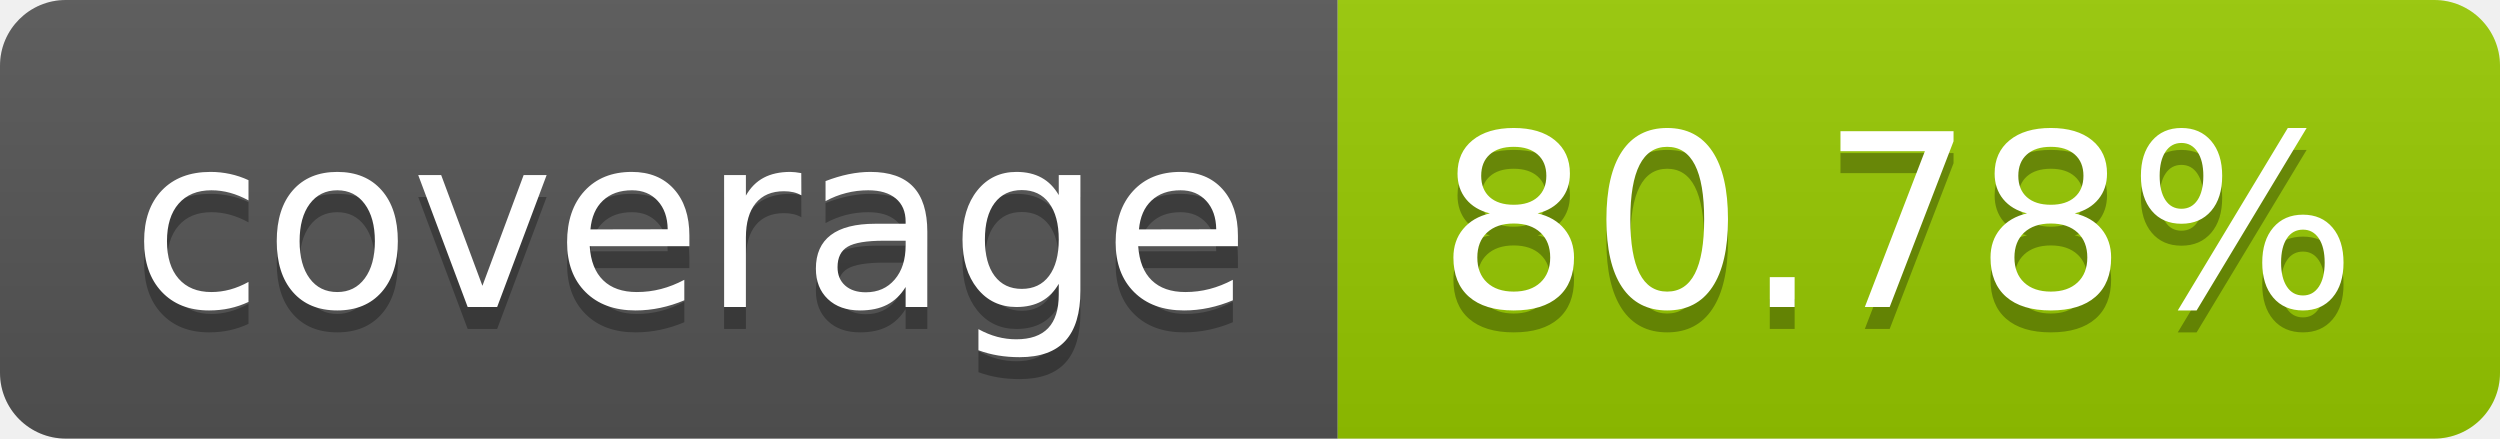
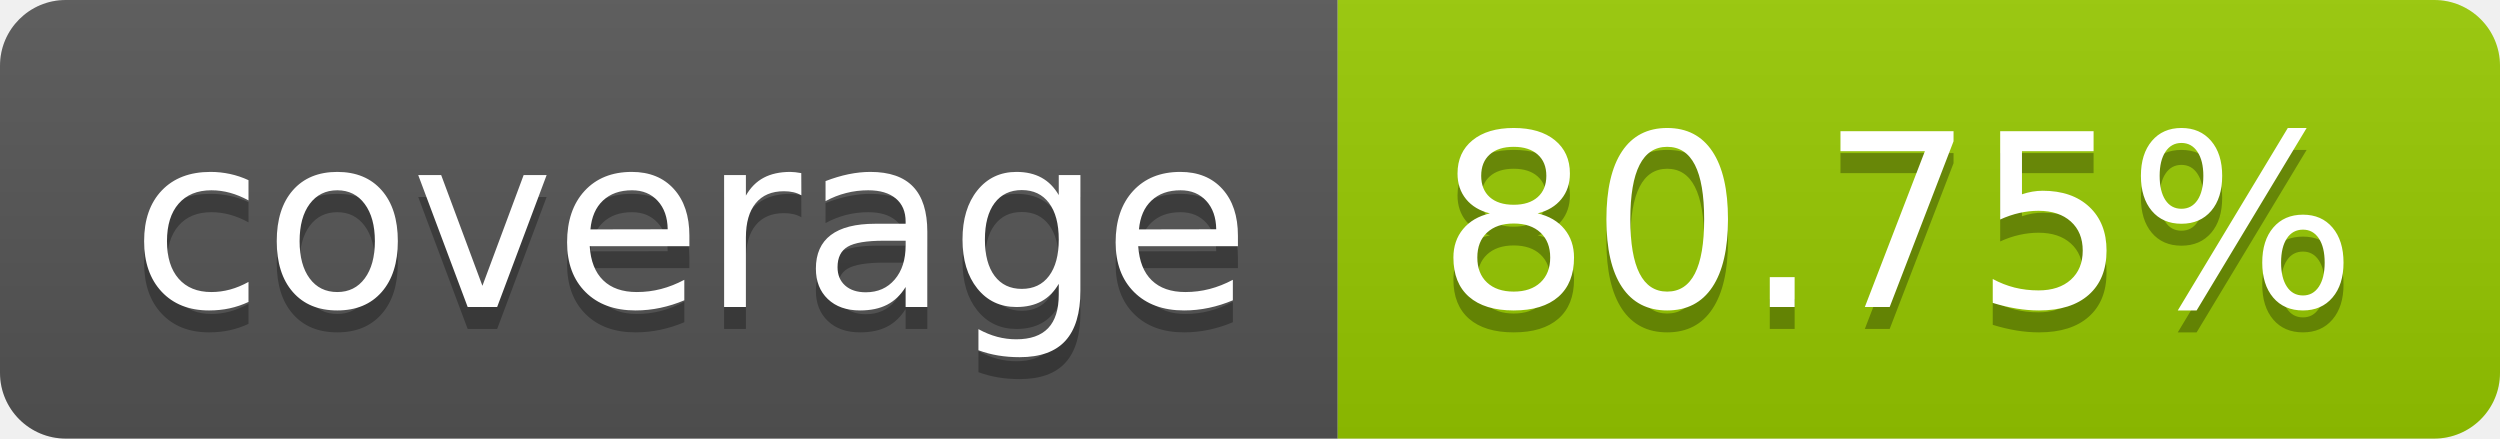
- <svg xmlns="http://www.w3.org/2000/svg" width="114" height="20" role="img" aria-label="coverage: 80.78%">
+ <svg xmlns="http://www.w3.org/2000/svg" width="114" height="20" role="img" aria-label="coverage: 80.75%">
  <linearGradient id="s" x2="0" y2="100%">
    <stop offset="0" stop-color="#bbb" stop-opacity=".1" />
    <stop offset="1" stop-opacity=".1" />
  </linearGradient>
  <clipPath id="r">
    <rect width="114" height="20" rx="3" fill="#fff" />
  </clipPath>
  <g clip-path="url(#r)">
    <rect width="61" height="20" fill="#555" />
    <rect x="61" width="53" height="20" fill="#97ca00" />
    <rect width="114" height="20" fill="url(#s)" />
  </g>
  <g fill="#fff" text-anchor="middle" font-family="Verdana,Geneva,DejaVu Sans,sans-serif" text-rendering="geometricPrecision" font-size="110">
    <text aria-hidden="true" x="315" y="150" fill="#010101" fill-opacity=".3" transform="scale(.1)" textLength="510">coverage</text>
    <text x="315" y="140" transform="scale(.1)" fill="#fff" textLength="510">coverage</text>
-     <text aria-hidden="true" x="865" y="150" fill="#010101" fill-opacity=".3" transform="scale(.1)" textLength="430">80.78%</text>
-     <text x="865" y="140" transform="scale(.1)" fill="#fff" textLength="430">80.78%</text>
+     <text aria-hidden="true" x="865" y="150" fill="#010101" fill-opacity=".3" transform="scale(.1)" textLength="430">80.75%</text>
+     <text x="865" y="140" transform="scale(.1)" fill="#fff" textLength="430">80.75%</text>
  </g>
</svg>
